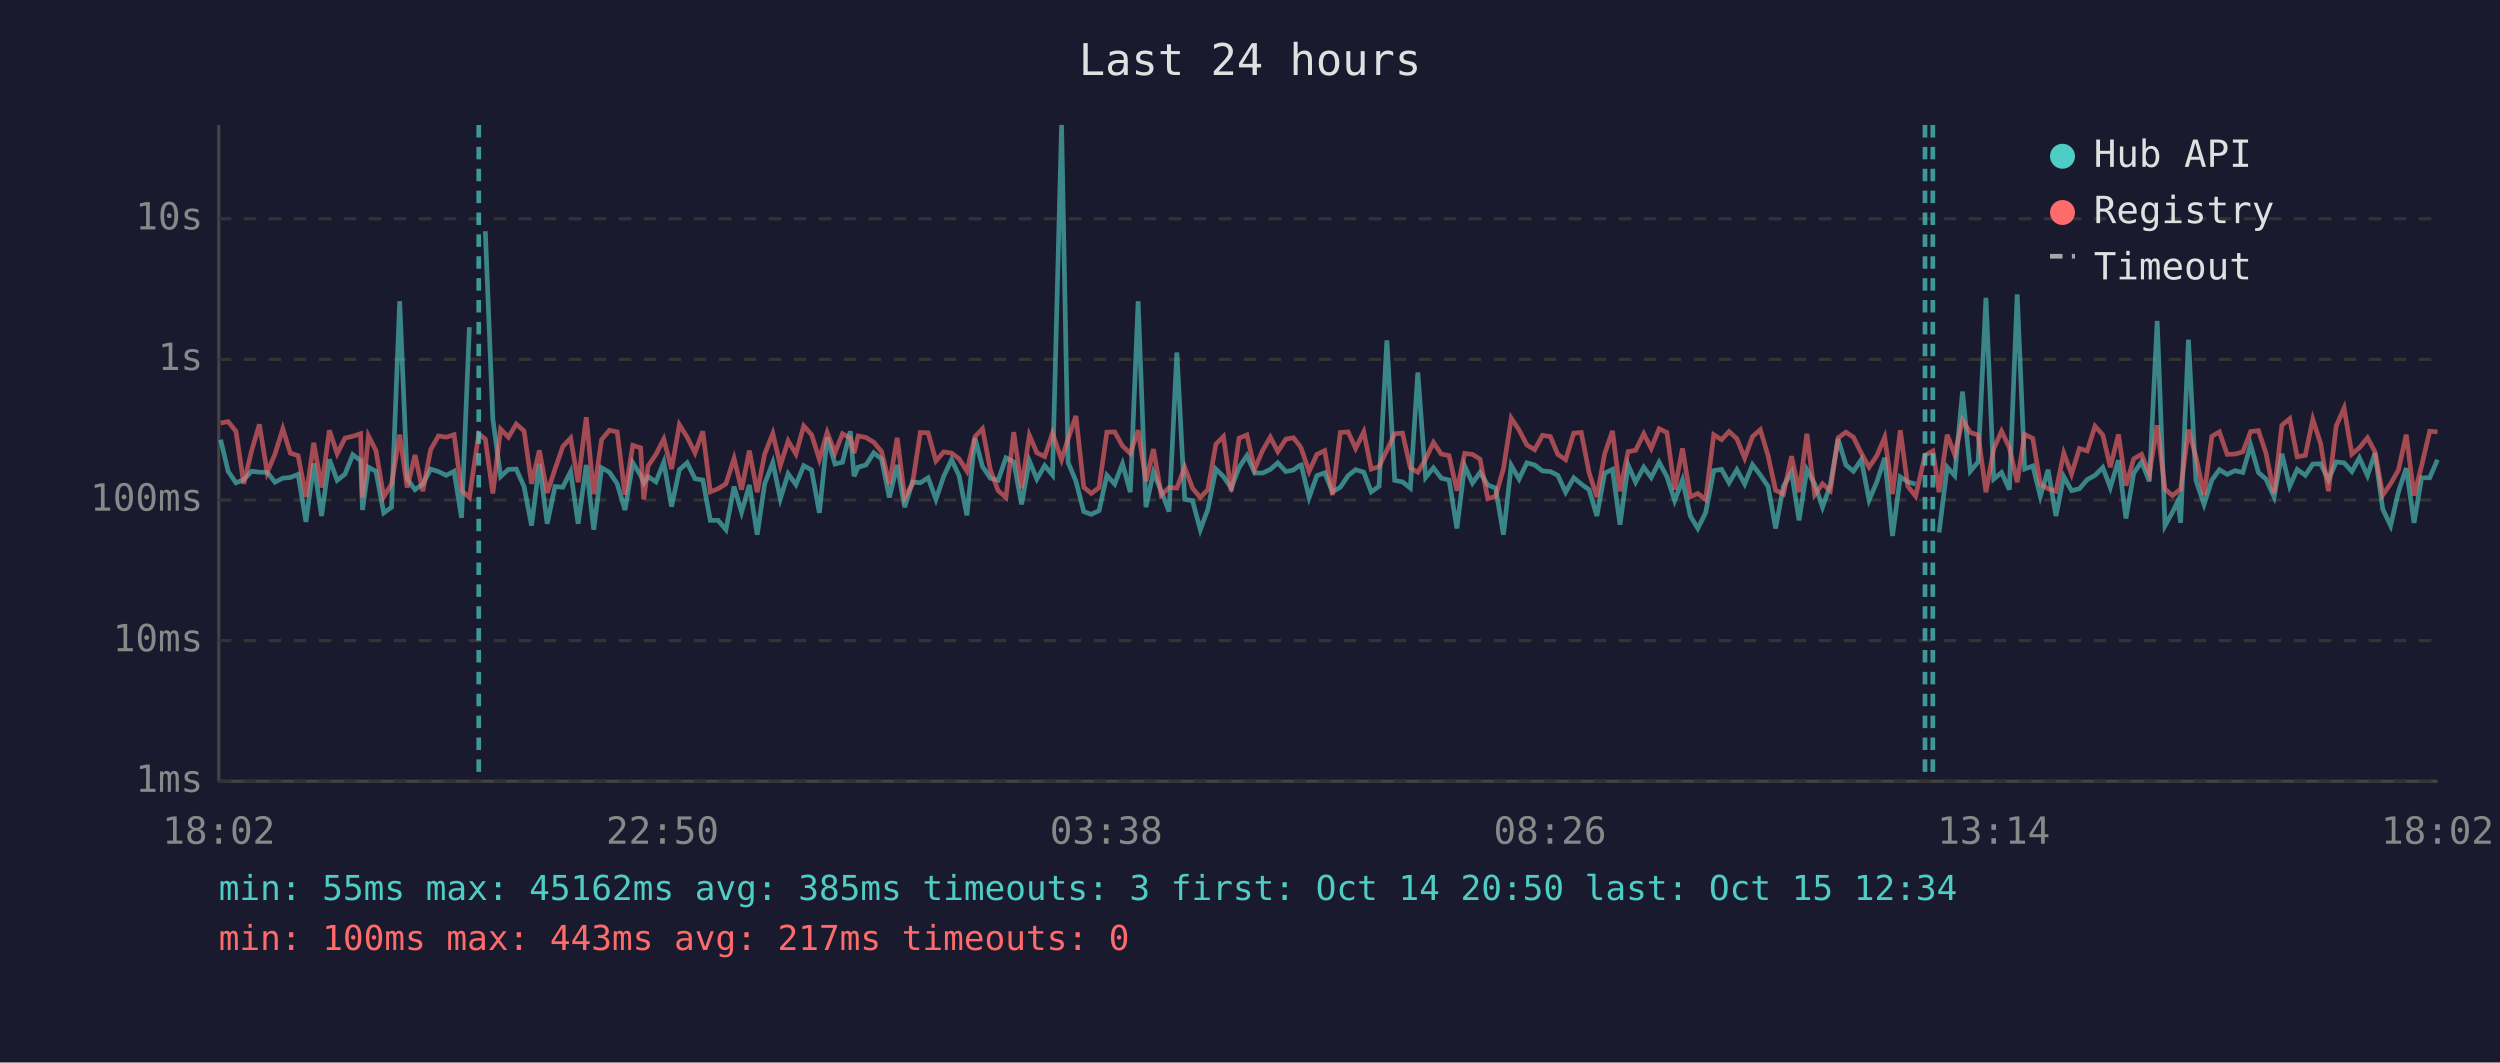
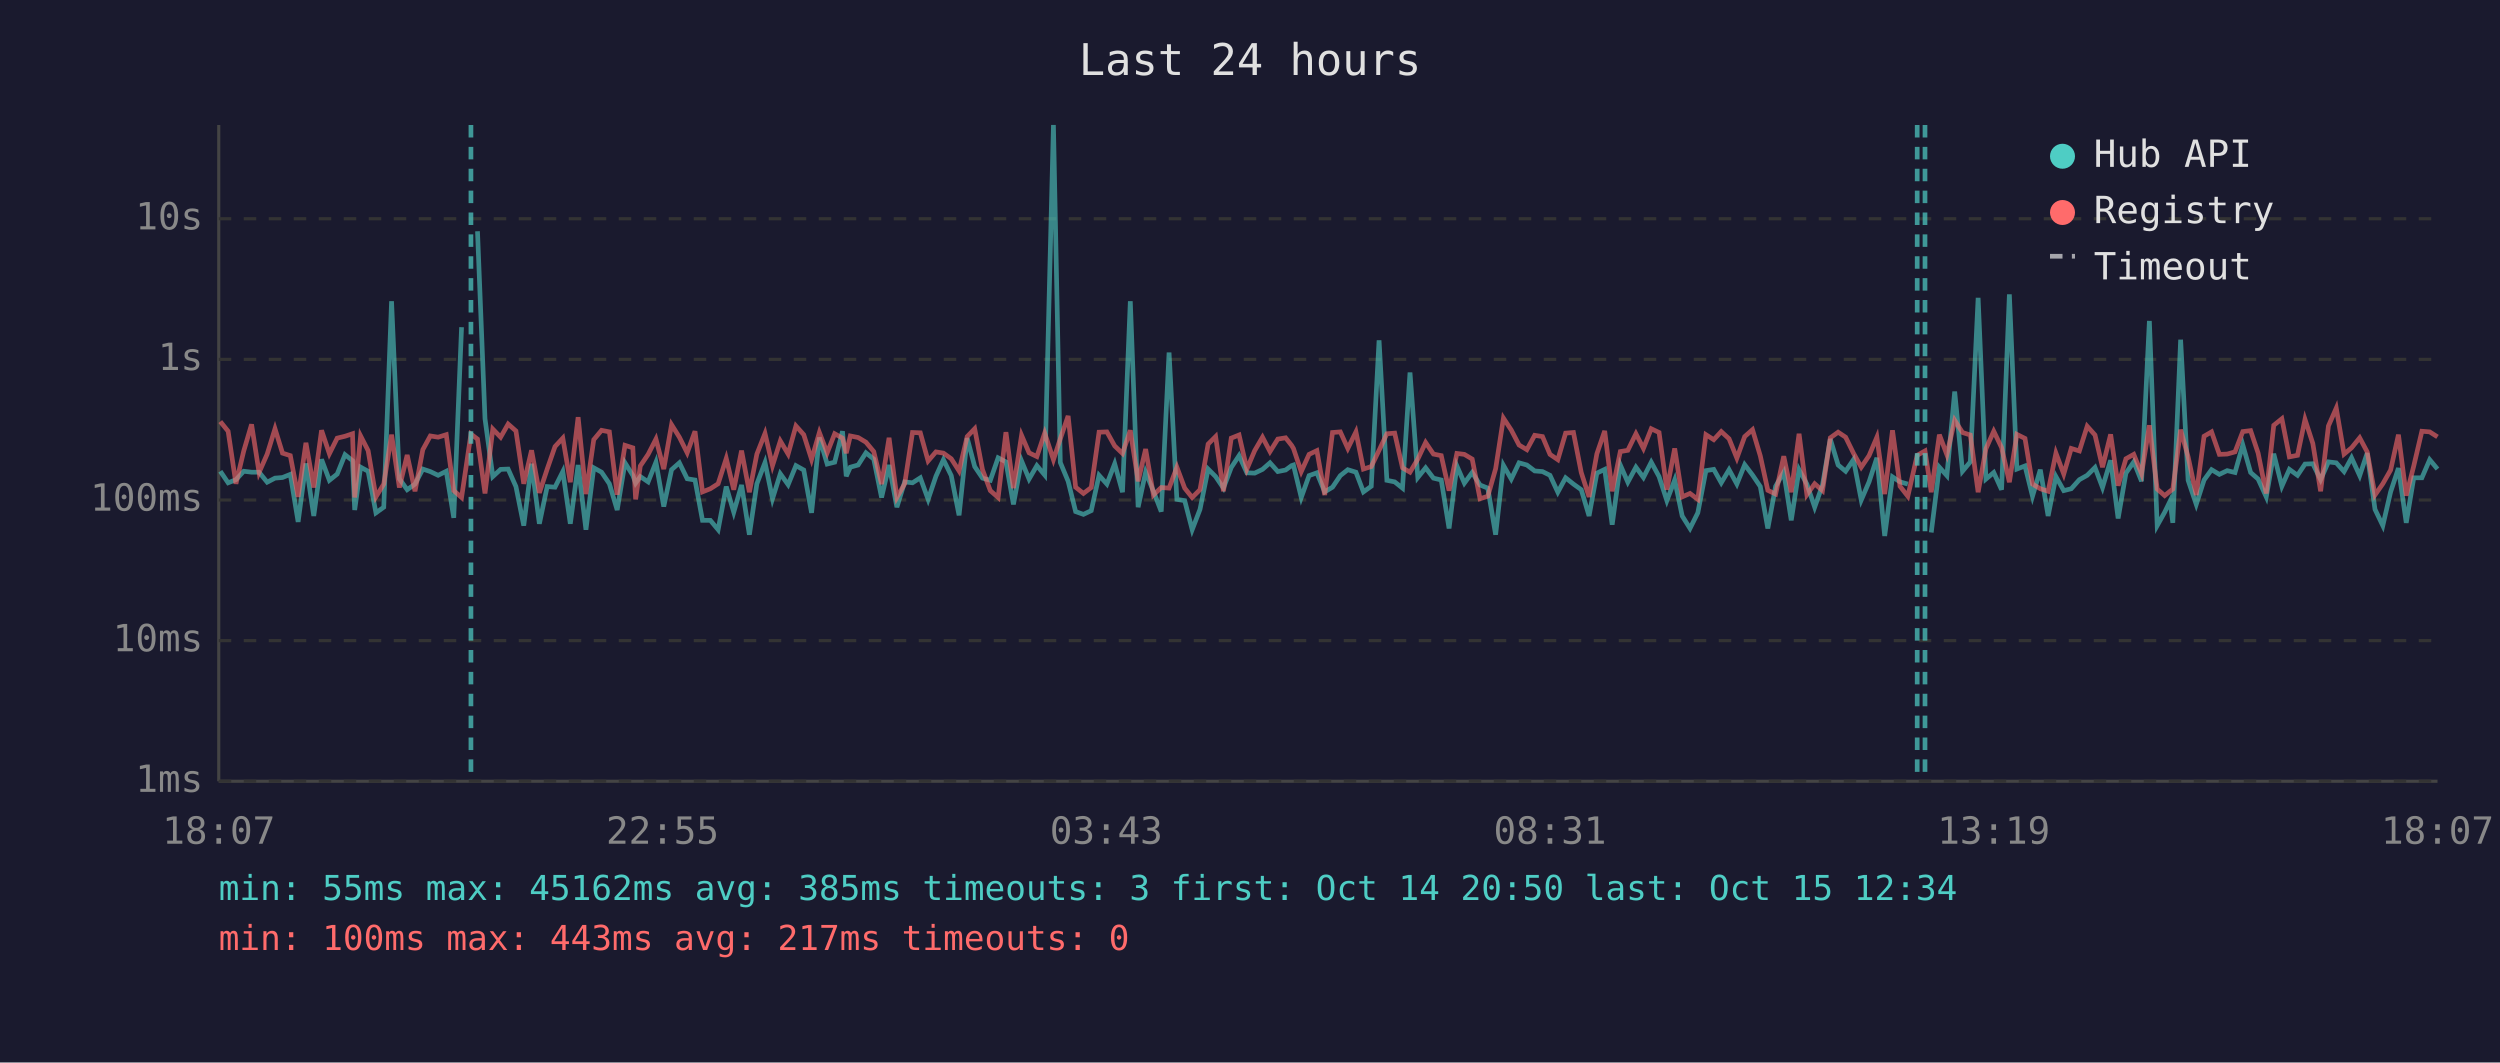
<svg xmlns="http://www.w3.org/2000/svg" viewBox="0 0 800 340" font-family="monospace" font-size="12">
  <rect width="800" height="340" fill="#1a1a2e" />
  <text x="400" y="24" fill="#e0e0e0" font-size="14" text-anchor="middle">Last 24 hours</text>
  <line x1="70" y1="40" x2="70" y2="250" stroke="#444" stroke-width="1" />
  <line x1="70" y1="250" x2="780" y2="250" stroke="#444" stroke-width="1" />
  <line x1="70" y1="250" x2="780" y2="250" stroke="#333" stroke-width="1" stroke-dasharray="4" />
  <text x="65" y="250" fill="#888" text-anchor="end" dominant-baseline="middle">1ms</text>
  <line x1="70" y1="205" x2="780" y2="205" stroke="#333" stroke-width="1" stroke-dasharray="4" />
  <text x="65" y="205" fill="#888" text-anchor="end" dominant-baseline="middle">10ms</text>
  <line x1="70" y1="160" x2="780" y2="160" stroke="#333" stroke-width="1" stroke-dasharray="4" />
  <text x="65" y="160" fill="#888" text-anchor="end" dominant-baseline="middle">100ms</text>
  <line x1="70" y1="115" x2="780" y2="115" stroke="#333" stroke-width="1" stroke-dasharray="4" />
  <text x="65" y="115" fill="#888" text-anchor="end" dominant-baseline="middle">1s</text>
  <line x1="70" y1="70" x2="780" y2="70" stroke="#333" stroke-width="1" stroke-dasharray="4" />
  <text x="65" y="70" fill="#888" text-anchor="end" dominant-baseline="middle">10s</text>
-   <text x="70" y="270" fill="#888" text-anchor="middle">18:02</text>
-   <text x="212" y="270" fill="#888" text-anchor="middle">22:50</text>
-   <text x="354" y="270" fill="#888" text-anchor="middle">03:38</text>
-   <text x="496" y="270" fill="#888" text-anchor="middle">08:26</text>
-   <text x="638" y="270" fill="#888" text-anchor="middle">13:14</text>
-   <text x="780" y="270" fill="#888" text-anchor="middle">18:02</text>
-   <polyline points="70.6,140.7 73.0,150.8 75.5,154.5 78.0,153.5 80.5,150.8 83.0,151.1 85.5,151.1 88.0,154.3 90.5,153.0 92.9,152.8 95.4,151.8 97.9,167.0 100.4,148.3 102.9,165.1 105.4,147.0 107.9,153.7 110.4,151.7 112.9,145.5 115.4,147.4 116.0,163.2 117.9,149.5 120.3,150.8 122.8,164.1 125.3,162.3 127.9,96.4 130.3,153.2 132.8,156.7 135.3,154.9 137.8,150.1 140.3,150.9 142.8,152.1 145.3,150.8 147.7,165.7 150.2,104.7" fill="none" stroke="#4ecdc4" stroke-width="1.5" opacity="0.6" />
-   <polyline points="155.3,74.0 157.7,134.0 160.2,152.5 162.7,150.2 165.2,150.1 167.7,155.7 170.1,168.2 172.6,148.4 175.1,167.6 177.6,155.7 180.1,155.9 182.6,150.9 185.0,167.6 187.6,148.8 190.0,169.5 192.5,149.7 195.0,151.1 197.5,154.8 200.0,163.2 202.5,148.1 205.0,152.1 206.0,154.6 207.4,152.5 209.9,154.2 212.4,147.9 214.9,162.1 217.4,150.3 219.9,148.1 222.4,153.2 224.9,153.6 227.3,166.5 229.8,166.5 232.3,169.5 234.9,155.7 237.3,163.9 239.8,155.2 242.3,171.1 244.7,154.8 247.3,148.0 249.7,159.6 252.2,151.6 254.7,155.1 257.2,149.0 259.7,150.4 262.2,164.1 264.7,140.0 267.2,148.5 269.6,147.9 272.1,138.0 273.3,152.4 274.6,149.5 277.1,148.8 279.6,144.9 282.1,146.9 284.6,159.2 287.1,148.8 289.5,162.3 292.0,154.2 294.5,154.5 297.0,152.9 299.5,159.8 302.0,152.4 304.5,147.1 306.9,152.2 309.4,164.9 312.0,140.2 314.4,149.3 316.9,153.0 319.4,153.7 321.9,146.5 324.4,147.8 326.9,161.4 329.4,147.5 331.8,153.3 334.3,149.0 336.8,152.0 339.7,40.0 341.8,148.0 344.3,154.0 346.8,163.7 349.2,164.6 351.7,163.4 354.2,152.1 356.7,154.9 359.2,148.4 361.7,157.5 364.2,96.4 366.7,162.3 369.1,151.1 371.6,157.2 374.1,163.7 376.6,112.8 379.1,159.8 381.6,160.2 384.1,169.5 386.5,163.0 389.1,150.1 391.5,152.5 394.0,156.2 396.5,149.6 399.0,145.8 401.5,151.3 404.0,151.4 406.5,150.2 408.9,148.1 411.5,150.9 413.9,150.4 415.8,149.0 416.4,148.8 418.9,159.2 421.4,152.2 423.9,151.3 426.4,157.4 428.9,155.9 431.4,152.2 433.8,150.3 436.4,151.1 438.8,157.4 441.3,155.6 443.8,108.9 446.3,153.7 448.8,154.2 451.3,156.2 453.7,119.2 456.2,152.8 458.7,149.7 461.2,153.0 463.7,153.6 466.2,169.1 468.7,149.1 471.2,154.6 473.6,151.2 476.1,155.2 478.6,156.2 481.1,171.1 483.6,148.9 486.1,153.3 488.6,148.1 491.1,148.8 493.6,150.7 496.1,150.9 498.5,152.1 501.0,157.5 503.6,152.9 506.0,154.9 508.5,156.7 511.0,165.1 513.5,151.4 516.0,150.2 518.4,167.9 521.0,148.8 523.4,154.3 526.0,149.5 528.4,152.8 530.9,147.9 533.4,152.5 535.9,160.2 538.4,153.6 540.9,165.1 543.3,169.1 545.8,164.1 548.4,150.6 550.9,150.2 553.3,154.5 555.8,150.3 558.3,154.9 560.8,148.7 563.3,152.0 565.8,155.7 568.2,169.1 570.7,155.6 573.3,151.1 575.7,166.5 578.2,150.3 580.7,154.9 583.2,162.3 585.7,155.2 588.2,140.5 590.7,148.8 593.1,150.8 595.6,147.1 598.1,160.0 600.6,154.2 603.1,146.5 605.6,171.5 608.1,152.6 610.5,154.2 613.0,154.9" fill="none" stroke="#4ecdc4" stroke-width="1.5" opacity="0.6" />
-   <polyline points="620.5,170.4 623.1,149.5 625.5,152.2 628.0,125.3 630.5,150.8 633.0,147.8 635.5,95.3 638.0,153.3 640.5,151.2 643.0,156.7 645.5,94.2 647.9,150.1 650.5,149.1 652.9,158.8 655.4,150.3 657.9,165.1 660.4,152.5 662.9,157.0 665.4,156.4 667.9,153.5 670.4,152.1 672.9,149.6 675.3,156.0 677.9,147.3 680.3,165.9 682.8,151.4 685.3,147.8 687.8,154.0 690.3,102.7 692.8,168.2 695.2,163.9 696.9,160.4 697.8,167.3 700.3,108.7 702.7,153.7 705.3,161.4 707.8,153.6 710.2,150.3 712.7,151.8 715.2,150.6 717.7,151.2 720.2,142.4 722.7,151.2 725.1,153.3 727.7,159.0 730.2,145.2 732.7,155.6 735.1,150.2 737.7,152.1 740.1,148.5 742.6,148.4 745.1,153.5 747.6,147.8 750.1,148.1 752.6,150.9 755.0,146.5 757.6,152.2 760.0,145.0 762.5,163.0 765.0,168.2 767.5,157.4 770.0,149.8 772.5,167.3 774.9,152.9 777.5,152.9 780.0,147.1" fill="none" stroke="#4ecdc4" stroke-width="1.5" opacity="0.6" />
-   <polyline points="70.6,135.4 73.0,134.9 75.5,138.0 78.0,154.8 80.5,144.3 83.0,135.8 85.5,151.2 88.0,145.3 90.5,137.2 92.9,145.0 95.4,145.8 97.9,159.0 100.4,141.7 102.9,156.0 105.4,137.7 107.9,145.2 110.4,140.2 112.9,139.6 115.4,138.8 116.0,159.2 117.9,139.5 120.3,144.2 122.8,159.0 125.3,154.9 127.9,139.1 130.3,156.0 132.8,145.6 135.3,157.2 137.8,143.9 140.3,139.5 142.8,139.9 145.3,139.1 147.7,157.0 150.2,159.2 153.2,138.9 155.3,140.5 157.7,157.9 160.2,137.3 162.7,139.9 165.2,135.7 167.7,137.9 170.1,154.8 172.6,144.1 175.1,157.7 177.6,150.1 180.1,142.9 182.6,140.2 185.0,154.3 187.6,133.5 190.0,158.1 192.5,140.7 195.0,137.7 197.5,138.2 200.0,158.3 202.5,142.5 205.0,143.3 206.0,159.8 207.4,149.1 209.9,145.4 212.4,140.5 214.9,150.1 217.4,135.9 219.9,139.9 222.4,144.9 224.9,138.0 227.3,157.4 229.8,156.4 232.3,154.8 234.9,146.7 237.3,156.7 239.8,144.2 242.3,157.5 244.7,145.3 247.3,138.7 249.7,149.0 252.2,141.1 254.7,145.3 257.2,136.3 259.7,139.1 262.2,147.0 264.7,138.4 267.2,144.9 269.6,138.8 272.1,140.2 273.3,145.0 274.6,139.5 277.1,140.0 279.6,141.5 282.1,144.5 284.6,154.9 287.1,140.1 289.5,159.2 292.0,154.8 294.5,138.4 297.0,138.5 299.5,147.5 302.0,144.6 304.5,145.0 306.9,146.8 309.4,150.7 312.0,139.7 314.4,137.2 316.9,150.3 319.4,157.0 321.9,159.2 324.4,138.3 326.9,156.2 329.4,139.3 331.8,144.9 334.3,146.1 336.8,138.6 339.7,147.1 341.8,140.4 344.3,133.1 346.8,155.9 349.2,157.9 351.7,156.0 354.2,138.3 356.7,138.2 359.2,142.7 361.7,145.1 364.2,137.7 366.7,154.0 369.1,143.7 371.6,158.4 374.1,156.0 376.6,156.2 379.1,149.5 381.6,156.2 384.1,159.2 386.5,156.7 389.1,142.1 391.5,139.7 394.0,157.2 396.5,140.2 399.0,139.2 401.5,150.1 404.0,144.2 406.5,139.9 408.9,144.5 411.5,140.5 413.9,140.1 415.8,142.5 416.4,143.5 418.9,150.9 421.4,145.4 423.9,144.2 426.4,158.4 428.9,138.4 431.4,138.2 433.8,143.5 436.4,138.2 438.8,150.1 441.3,149.3 443.8,144.1 446.3,138.8 448.8,138.6 451.3,149.7 453.7,151.1 456.2,146.9 458.7,141.6 461.2,145.3 463.7,145.8 466.2,157.0 468.7,145.1 471.2,145.4 473.6,146.9 476.1,159.6 478.6,158.8 481.1,150.0 483.6,133.8 486.1,137.6 488.6,142.4 491.1,143.9 493.6,139.3 496.1,139.7 498.5,145.4 501.0,147.1 503.6,138.6 506.0,138.4 508.5,151.2 511.0,159.0 513.5,145.2 516.0,137.9 518.4,157.2 521.0,144.5 523.4,144.1 526.0,138.8 528.4,143.5 530.9,137.2 533.4,138.4 535.9,156.7 538.4,143.5 540.9,159.0 543.3,157.9 545.8,159.8 548.4,139.1 550.9,140.7 553.3,138.1 555.8,140.4 558.3,146.6 560.8,139.7 563.3,137.5 565.8,145.9 568.2,156.9 570.7,158.1 573.3,146.0 575.7,157.5 578.2,138.8 580.7,158.3 583.2,154.8 585.7,157.0 588.2,140.1 590.7,138.3 593.1,139.9 595.6,145.0 598.1,149.5 600.6,145.8 603.1,139.9 605.6,158.1 608.1,137.7 610.5,155.6 613.0,158.8 616.0,145.7 618.5,144.3 620.5,157.5 623.1,139.1 625.5,145.5 628.0,134.5 630.5,138.4 633.0,139.2 635.5,157.5 638.0,143.6 640.5,138.0 643.0,143.2 645.5,154.3 647.9,139.0 650.5,140.3 652.9,154.9 655.4,156.4 657.9,157.2 660.4,145.0 662.9,151.7 665.4,143.5 667.9,144.3 670.4,136.4 672.9,139.2 675.3,149.5 677.9,139.0 680.3,155.4 682.8,146.8 685.3,145.4 687.8,151.6 690.3,136.1 692.8,156.5 695.2,158.6 696.9,157.2 697.8,156.5 700.3,137.5 702.7,146.2 705.3,158.4 707.8,139.6 710.2,138.2 712.7,145.4 715.2,145.3 717.7,144.6 720.2,138.1 722.7,137.8 725.1,145.0 727.7,157.9 730.2,136.1 732.7,134.0 735.1,146.2 737.7,145.7 740.1,134.2 742.6,141.9 745.1,157.2 747.6,136.3 750.1,130.6 752.6,145.3 755.0,143.3 757.6,140.1 760.0,144.6 762.5,158.4 765.0,154.8 767.5,150.4 770.0,139.1 772.5,158.6 774.9,149.1 777.5,138.0 780.0,138.2" fill="none" stroke="#ff6b6b" stroke-width="1.5" opacity="0.6" />
-   <line x1="153.2" y1="40" x2="153.2" y2="250" stroke="#4ecdc4" stroke-width="1.5" stroke-dasharray="4,3" opacity="0.7" />
+   <text x="70" y="270" fill="#888" text-anchor="middle">18:07</text>
+   <text x="212" y="270" fill="#888" text-anchor="middle">22:55</text>
+   <text x="354" y="270" fill="#888" text-anchor="middle">03:43</text>
+   <text x="496" y="270" fill="#888" text-anchor="middle">08:31</text>
+   <text x="638" y="270" fill="#888" text-anchor="middle">13:19</text>
+   <text x="780" y="270" fill="#888" text-anchor="middle">18:07</text>
+   <polyline points="70.5,150.8 73.0,154.5 75.5,153.5 78.0,150.8 80.5,151.1 82.9,151.1 85.5,154.3 88.0,153.0 90.4,152.8 92.9,151.8 95.4,167.0 97.9,148.3 100.4,165.1 102.9,147.0 105.4,153.7 107.9,151.7 110.4,145.5 112.8,147.4 113.5,163.2 115.4,149.5 117.8,150.8 120.3,164.1 122.8,162.3 125.3,96.4 127.8,153.2 130.3,156.7 132.8,154.9 135.3,150.1 137.7,150.9 140.2,152.1 142.8,150.8 145.2,165.7 147.7,104.7" fill="none" stroke="#4ecdc4" stroke-width="1.5" opacity="0.6" />
+   <polyline points="152.8,74.0 155.2,134.0 157.7,152.5 160.2,150.2 162.6,150.1 165.1,155.7 167.6,168.2 170.1,148.4 172.6,167.6 175.1,155.7 177.6,155.9 180.1,150.9 182.5,167.6 185.0,148.8 187.5,169.5 190.0,149.7 192.5,151.1 195.0,154.8 197.5,163.2 200.0,148.1 202.5,152.1 203.4,154.6 204.9,152.5 207.4,154.2 209.9,147.9 212.4,162.1 214.9,150.3 217.4,148.1 219.9,153.2 222.4,153.6 224.8,166.5 227.3,166.5 229.8,169.5 232.4,155.7 234.8,163.9 237.3,155.2 239.8,171.1 242.2,154.8 244.8,148.0 247.2,159.6 249.7,151.6 252.2,155.1 254.7,149.0 257.2,150.4 259.7,164.1 262.2,140.0 264.7,148.5 267.1,147.9 269.6,138.0 270.8,152.4 272.1,149.5 274.6,148.8 277.1,144.9 279.6,146.9 282.1,159.2 284.5,148.8 287.0,162.3 289.5,154.2 292.0,154.5 294.5,152.9 297.0,159.8 299.5,152.4 301.9,147.1 304.4,152.2 306.9,164.9 309.5,140.2 311.9,149.3 314.4,153.0 316.9,153.7 319.4,146.5 321.9,147.8 324.3,161.4 326.9,147.5 329.3,153.3 331.8,149.0 334.3,152.0 337.1,40.0 339.3,148.0 341.8,154.0 344.2,163.7 346.7,164.6 349.2,163.4 351.7,152.1 354.2,154.9 356.7,148.4 359.2,157.5 361.7,96.4 364.2,162.3 366.6,151.1 369.1,157.2 371.6,163.7 374.1,112.8 376.6,159.8 379.1,160.2 381.5,169.5 384.0,163.0 386.6,150.1 389.0,152.5 391.5,156.2 394.0,149.6 396.5,145.8 399.0,151.3 401.5,151.4 404.0,150.2 406.4,148.1 408.9,150.9 411.4,150.4 413.3,149.0 413.9,148.8 416.4,159.2 418.9,152.2 421.4,151.3 423.9,157.4 426.4,155.9 428.9,152.2 431.3,150.3 433.9,151.1 436.3,157.4 438.8,155.6 441.3,108.9 443.8,153.7 446.3,154.2 448.8,156.2 451.2,119.2 453.7,152.8 456.2,149.7 458.7,153.0 461.2,153.6 463.7,169.1 466.2,149.1 468.6,154.6 471.1,151.2 473.6,155.2 476.1,156.2 478.6,171.1 481.1,148.9 483.6,153.3 486.1,148.1 488.6,148.8 491.1,150.7 493.6,150.9 496.0,152.1 498.5,157.5 501.0,152.9 503.5,154.9 506.0,156.7 508.5,165.1 511.0,151.4 513.5,150.2 515.9,167.9 518.5,148.8 520.9,154.3 523.5,149.5 525.9,152.8 528.4,147.9 530.9,152.5 533.4,160.2 535.9,153.6 538.3,165.1 540.8,169.1 543.3,164.1 545.9,150.6 548.4,150.2 550.8,154.5 553.3,150.3 555.8,154.9 558.3,148.7 560.8,152.0 563.3,155.7 565.7,169.1 568.2,155.6 570.8,151.1 573.2,166.5 575.7,150.3 578.2,154.9 580.7,162.3 583.2,155.2 585.7,140.5 588.2,148.8 590.6,150.8 593.1,147.1 595.6,160.0 598.1,154.2 600.6,146.5 603.1,171.5 605.6,152.6 608.0,154.2 610.5,154.9" fill="none" stroke="#4ecdc4" stroke-width="1.5" opacity="0.6" />
+   <polyline points="618.0,170.4 620.6,149.5 623.0,152.2 625.5,125.3 628.0,150.8 630.5,147.8 633.0,95.3 635.5,153.3 638.0,151.2 640.5,156.7 643.0,94.2 645.4,150.1 648.0,149.1 650.4,158.8 652.9,150.3 655.4,165.1 657.9,152.5 660.4,157.0 662.8,156.4 665.4,153.5 667.9,152.1 670.4,149.6 672.8,156.0 675.4,147.3 677.8,165.9 680.3,151.4 682.8,147.8 685.3,154.0 687.8,102.7 690.3,168.2 692.7,163.9 694.4,160.4 695.3,167.3 697.8,108.7 700.2,153.7 702.8,161.4 705.3,153.6 707.7,150.3 710.2,151.8 712.7,150.6 715.2,151.2 717.7,142.4 720.2,151.2 722.6,153.3 725.2,159.0 727.6,145.2 730.2,155.6 732.6,150.2 735.2,152.1 737.6,148.5 740.1,148.4 742.6,153.5 745.1,147.8 747.6,148.1 750.1,150.9 752.5,146.5 755.1,152.2 757.5,145.0 760.0,163.0 762.5,168.2 765.0,157.4 767.5,149.8 770.0,167.3 772.4,152.9 775.0,152.9 777.5,147.1 780.0,150.1" fill="none" stroke="#4ecdc4" stroke-width="1.5" opacity="0.6" />
+   <polyline points="70.5,134.9 73.0,138.0 75.5,154.8 78.0,144.3 80.5,135.8 82.9,151.2 85.5,145.3 88.0,137.2 90.4,145.0 92.9,145.8 95.4,159.0 97.9,141.7 100.4,156.0 102.9,137.7 105.4,145.2 107.9,140.2 110.4,139.6 112.8,138.8 113.5,159.2 115.4,139.5 117.8,144.2 120.3,159.0 122.8,154.9 125.3,139.1 127.8,156.0 130.3,145.6 132.8,157.2 135.3,143.9 137.7,139.5 140.2,139.9 142.8,139.1 145.2,157.0 147.7,159.2 150.7,138.9 152.8,140.5 155.2,157.9 157.7,137.3 160.2,139.9 162.6,135.7 165.1,137.9 167.6,154.8 170.1,144.1 172.6,157.7 175.1,150.1 177.6,142.9 180.1,140.2 182.5,154.3 185.0,133.5 187.5,158.1 190.0,140.7 192.5,137.7 195.0,138.2 197.5,158.3 200.0,142.5 202.5,143.3 203.4,159.8 204.9,149.1 207.4,145.4 209.9,140.5 212.4,150.1 214.9,135.9 217.4,139.9 219.9,144.9 222.4,138.0 224.8,157.4 227.3,156.4 229.8,154.8 232.4,146.7 234.8,156.7 237.3,144.2 239.8,157.5 242.2,145.3 244.8,138.7 247.2,149.0 249.7,141.1 252.2,145.3 254.7,136.3 257.2,139.1 259.7,147.0 262.2,138.4 264.7,144.9 267.1,138.8 269.6,140.2 270.8,145.0 272.1,139.5 274.6,140.0 277.1,141.5 279.6,144.5 282.1,154.9 284.5,140.1 287.0,159.2 289.5,154.8 292.0,138.4 294.5,138.5 297.0,147.5 299.5,144.6 301.9,145.0 304.4,146.8 306.9,150.7 309.5,139.7 311.9,137.2 314.4,150.3 316.9,157.0 319.4,159.2 321.9,138.3 324.3,156.2 326.9,139.3 329.3,144.9 331.8,146.1 334.3,138.6 337.1,147.1 339.3,140.4 341.8,133.1 344.2,155.9 346.7,157.9 349.2,156.0 351.7,138.3 354.2,138.2 356.7,142.7 359.2,145.1 361.7,137.7 364.2,154.0 366.6,143.7 369.1,158.4 371.6,156.0 374.1,156.2 376.6,149.5 379.1,156.2 381.5,159.2 384.0,156.7 386.6,142.1 389.0,139.7 391.5,157.2 394.0,140.2 396.5,139.2 399.0,150.1 401.5,144.2 404.0,139.9 406.4,144.5 408.9,140.5 411.4,140.1 413.3,142.5 413.9,143.5 416.4,150.9 418.9,145.4 421.4,144.2 423.9,158.4 426.4,138.4 428.9,138.2 431.3,143.5 433.9,138.2 436.3,150.1 438.8,149.3 441.3,144.1 443.8,138.8 446.3,138.6 448.8,149.7 451.2,151.1 453.7,146.9 456.2,141.6 458.7,145.3 461.2,145.8 463.7,157.0 466.2,145.1 468.6,145.4 471.1,146.9 473.6,159.6 476.1,158.8 478.6,150.0 481.1,133.8 483.6,137.6 486.1,142.4 488.6,143.9 491.1,139.3 493.6,139.7 496.0,145.4 498.5,147.1 501.0,138.6 503.5,138.4 506.0,151.2 508.5,159.0 511.0,145.2 513.5,137.9 515.9,157.2 518.5,144.5 520.9,144.1 523.5,138.8 525.9,143.5 528.4,137.2 530.9,138.4 533.4,156.7 535.9,143.5 538.3,159.0 540.8,157.9 543.3,159.8 545.9,139.1 548.4,140.7 550.8,138.1 553.3,140.4 555.8,146.6 558.3,139.7 560.8,137.5 563.3,145.9 565.7,156.9 568.2,158.1 570.8,146.0 573.2,157.5 575.7,138.8 578.2,158.3 580.7,154.8 583.2,157.0 585.7,140.1 588.2,138.3 590.6,139.9 593.1,145.0 595.6,149.5 598.1,145.8 600.6,139.9 603.1,158.1 605.6,137.7 608.0,155.6 610.5,158.8 613.5,145.7 616.0,144.3 618.0,157.5 620.6,139.1 623.0,145.5 625.5,134.5 628.0,138.4 630.5,139.2 633.0,157.5 635.5,143.6 638.0,138.0 640.5,143.2 643.0,154.3 645.4,139.0 648.0,140.3 650.4,154.9 652.9,156.4 655.4,157.2 657.9,145.0 660.4,151.7 662.8,143.5 665.4,144.3 667.9,136.4 670.4,139.2 672.8,149.5 675.4,139.0 677.8,155.4 680.3,146.8 682.8,145.4 685.3,151.6 687.8,136.1 690.3,156.5 692.7,158.6 694.4,157.2 695.3,156.5 697.8,137.5 700.2,146.2 702.8,158.4 705.3,139.6 707.7,138.2 710.2,145.4 712.7,145.3 715.2,144.6 717.7,138.1 720.2,137.8 722.6,145.0 725.2,157.9 727.6,136.1 730.2,134.0 732.6,146.2 735.2,145.7 737.6,134.2 740.1,141.9 742.6,157.2 745.1,136.3 747.6,130.6 750.1,145.3 752.5,143.3 755.1,140.1 757.5,144.6 760.0,158.4 762.5,154.8 765.0,150.4 767.5,139.1 770.0,158.6 772.4,149.1 775.0,138.0 777.5,138.2 780.0,139.8" fill="none" stroke="#ff6b6b" stroke-width="1.5" opacity="0.6" />
+   <line x1="150.7" y1="40" x2="150.7" y2="250" stroke="#4ecdc4" stroke-width="1.5" stroke-dasharray="4,3" opacity="0.7" />
+   <line x1="613.5" y1="40" x2="613.5" y2="250" stroke="#4ecdc4" stroke-width="1.5" stroke-dasharray="4,3" opacity="0.7" />
  <line x1="616.0" y1="40" x2="616.0" y2="250" stroke="#4ecdc4" stroke-width="1.5" stroke-dasharray="4,3" opacity="0.7" />
-   <line x1="618.5" y1="40" x2="618.5" y2="250" stroke="#4ecdc4" stroke-width="1.5" stroke-dasharray="4,3" opacity="0.7" />
  <circle cx="660" cy="50" r="4" fill="#4ecdc4" />
  <text x="670" y="50" fill="#e0e0e0" dominant-baseline="middle">Hub API</text>
  <circle cx="660" cy="68" r="4" fill="#ff6b6b" />
  <text x="670" y="68" fill="#e0e0e0" dominant-baseline="middle">Registry</text>
  <line x1="656" y1="82" x2="664" y2="82" stroke="#e0e0e0" stroke-width="1.5" stroke-dasharray="4,3" opacity="0.7" />
  <text x="670" y="86" fill="#e0e0e0" dominant-baseline="middle">Timeout</text>
  <text x="70" y="288" fill="#4ecdc4" font-size="11">min: 55ms  max: 45162ms  avg: 385ms  timeouts: 3  first: Oct 14 20:50  last: Oct 15 12:34</text>
  <text x="70" y="304" fill="#ff6b6b" font-size="11">min: 100ms  max: 443ms  avg: 217ms  timeouts: 0</text>
</svg>
